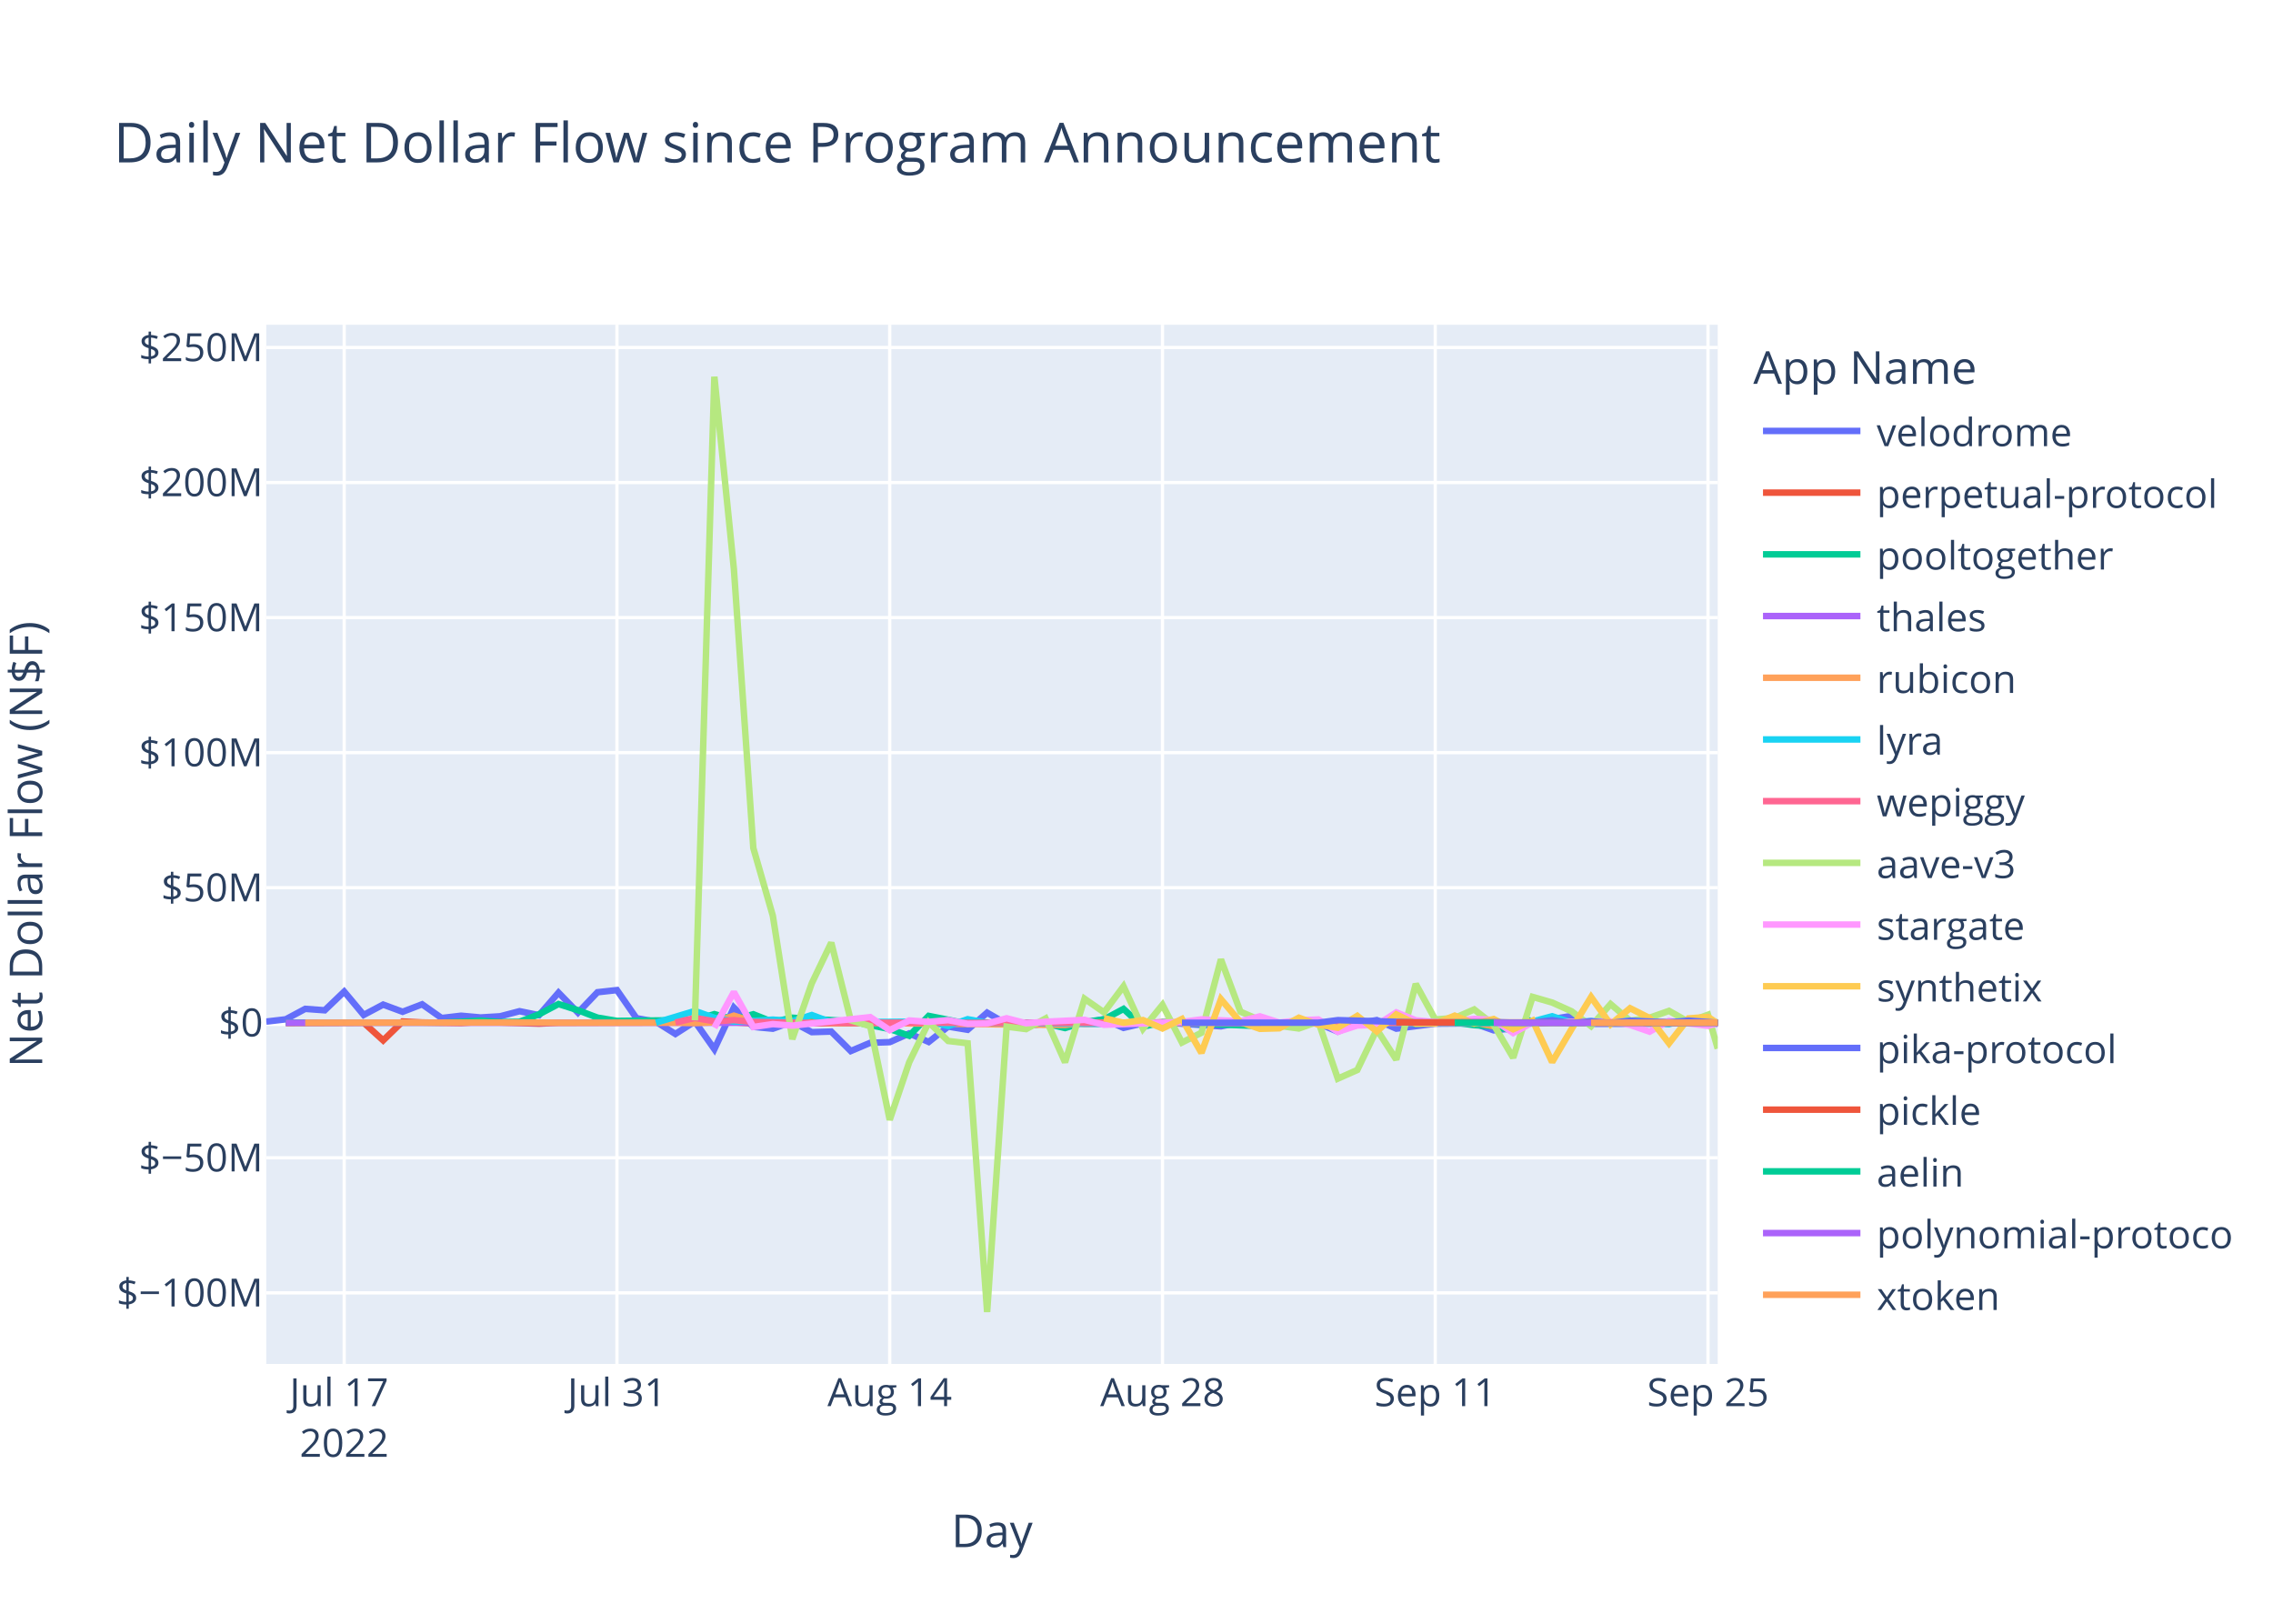
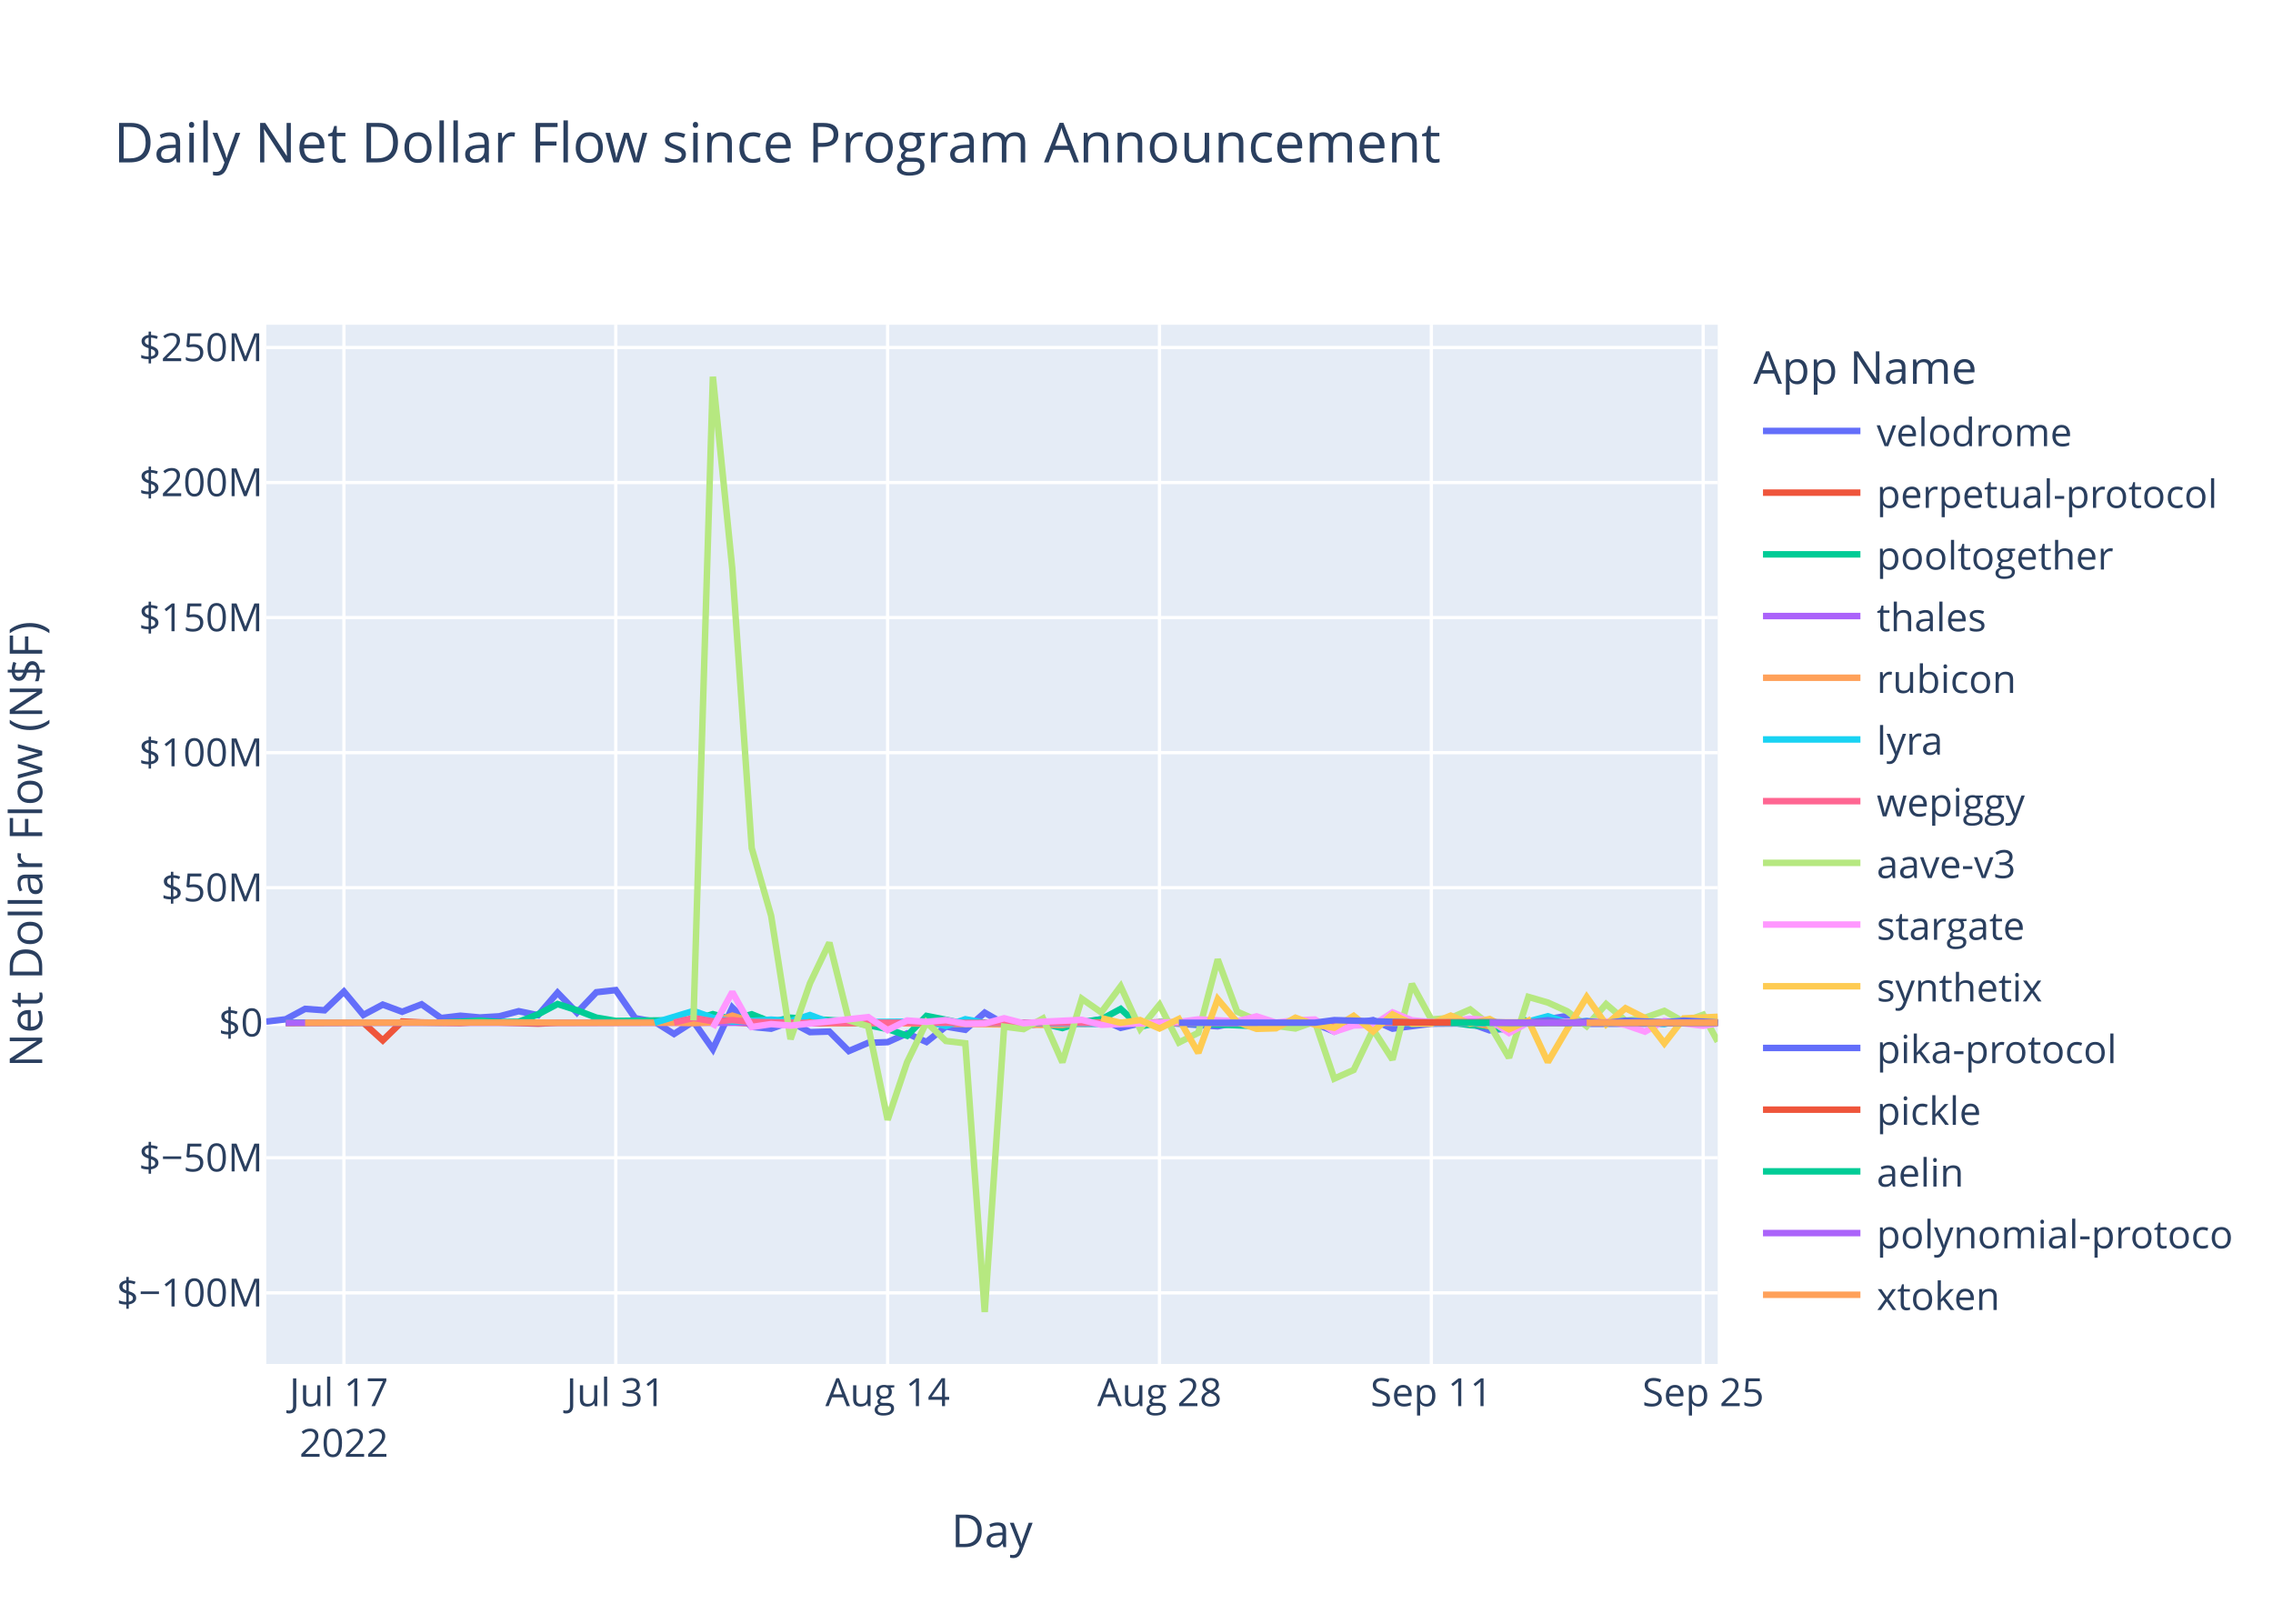
<svg xmlns="http://www.w3.org/2000/svg" class="main-svg" width="700" height="500" style="" viewBox="0 0 700 500">
  <rect x="0" y="0" width="700" height="500" style="fill: rgb(255, 255, 255); fill-opacity: 1;" />
-   <defs id="defs-3cdc25">
+   <defs id="defs-4007b6">
    <g class="clips">
-       <clipPath id="clip3cdc25xyplot" class="plotclip">
+       <clipPath id="clip4007b6xyplot" class="plotclip">
        <rect width="447" height="320" />
      </clipPath>
-       <clipPath class="axesclip" id="clip3cdc25x">
+       <clipPath class="axesclip" id="clip4007b6x">
        <rect x="82" y="0" width="447" height="500" />
      </clipPath>
-       <clipPath class="axesclip" id="clip3cdc25y">
+       <clipPath class="axesclip" id="clip4007b6y">
        <rect x="0" y="100" width="700" height="320" />
      </clipPath>
-       <clipPath class="axesclip" id="clip3cdc25xy">
+       <clipPath class="axesclip" id="clip4007b6xy">
        <rect x="82" y="100" width="447" height="320" />
      </clipPath>
    </g>
    <g class="gradients" />
    <g class="patterns" />
  </defs>
  <g class="bglayer">
    <rect class="bg" x="82" y="100" width="447" height="320" style="fill: rgb(229, 236, 246); fill-opacity: 1; stroke-width: 0;" />
  </g>
  <g class="layer-below">
    <g class="imagelayer" />
    <g class="shapelayer" />
  </g>
  <g class="cartesianlayer">
    <g class="subplot xy">
      <g class="layer-subplot">
        <g class="shapelayer" />
        <g class="imagelayer" />
      </g>
      <g class="minor-gridlayer">
        <g class="x" />
        <g class="y" />
      </g>
      <g class="gridlayer">
        <g class="x">
-           <path class="xgrid crisp" transform="translate(106,0)" d="M0,100v320" style="stroke: rgb(255, 255, 255); stroke-opacity: 1; stroke-width: 1px;" />
-           <path class="xgrid crisp" transform="translate(190,0)" d="M0,100v320" style="stroke: rgb(255, 255, 255); stroke-opacity: 1; stroke-width: 1px;" />
-           <path class="xgrid crisp" transform="translate(274,0)" d="M0,100v320" style="stroke: rgb(255, 255, 255); stroke-opacity: 1; stroke-width: 1px;" />
-           <path class="xgrid crisp" transform="translate(358,0)" d="M0,100v320" style="stroke: rgb(255, 255, 255); stroke-opacity: 1; stroke-width: 1px;" />
-           <path class="xgrid crisp" transform="translate(442,0)" d="M0,100v320" style="stroke: rgb(255, 255, 255); stroke-opacity: 1; stroke-width: 1px;" />
-           <path class="xgrid crisp" transform="translate(526,0)" d="M0,100v320" style="stroke: rgb(255, 255, 255); stroke-opacity: 1; stroke-width: 1px;" />
+           <path class="xgrid crisp" transform="translate(105.92,0)" d="M0,100v320" style="stroke: rgb(255, 255, 255); stroke-opacity: 1; stroke-width: 1px;" />
+           <path class="xgrid crisp" transform="translate(189.64,0)" d="M0,100v320" style="stroke: rgb(255, 255, 255); stroke-opacity: 1; stroke-width: 1px;" />
+           <path class="xgrid crisp" transform="translate(273.36,0)" d="M0,100v320" style="stroke: rgb(255, 255, 255); stroke-opacity: 1; stroke-width: 1px;" />
+           <path class="xgrid crisp" transform="translate(357.08,0)" d="M0,100v320" style="stroke: rgb(255, 255, 255); stroke-opacity: 1; stroke-width: 1px;" />
+           <path class="xgrid crisp" transform="translate(440.8,0)" d="M0,100v320" style="stroke: rgb(255, 255, 255); stroke-opacity: 1; stroke-width: 1px;" />
+           <path class="xgrid crisp" transform="translate(524.52,0)" d="M0,100v320" style="stroke: rgb(255, 255, 255); stroke-opacity: 1; stroke-width: 1px;" />
        </g>
        <g class="y">
          <path class="ygrid crisp" transform="translate(0,398.11)" d="M82,0h447" style="stroke: rgb(255, 255, 255); stroke-opacity: 1; stroke-width: 1px;" />
          <path class="ygrid crisp" transform="translate(0,356.52)" d="M82,0h447" style="stroke: rgb(255, 255, 255); stroke-opacity: 1; stroke-width: 1px;" />
          <path class="ygrid crisp" transform="translate(0,273.35)" d="M82,0h447" style="stroke: rgb(255, 255, 255); stroke-opacity: 1; stroke-width: 1px;" />
          <path class="ygrid crisp" transform="translate(0,231.76)" d="M82,0h447" style="stroke: rgb(255, 255, 255); stroke-opacity: 1; stroke-width: 1px;" />
          <path class="ygrid crisp" transform="translate(0,190.18)" d="M82,0h447" style="stroke: rgb(255, 255, 255); stroke-opacity: 1; stroke-width: 1px;" />
          <path class="ygrid crisp" transform="translate(0,148.59)" d="M82,0h447" style="stroke: rgb(255, 255, 255); stroke-opacity: 1; stroke-width: 1px;" />
          <path class="ygrid crisp" transform="translate(0,107.01)" d="M82,0h447" style="stroke: rgb(255, 255, 255); stroke-opacity: 1; stroke-width: 1px;" />
        </g>
      </g>
      <g class="zerolinelayer">
        <path class="yzl zl crisp" transform="translate(0,314.94)" d="M82,0h447" style="stroke: rgb(255, 255, 255); stroke-opacity: 1; stroke-width: 2px;" />
      </g>
      <path class="xlines-below" />
      <path class="ylines-below" />
      <g class="overlines-below" />
      <g class="xaxislayer-below" />
      <g class="yaxislayer-below" />
      <g class="overaxes-below" />
-       <g class="plot" transform="translate(82,100)" clip-path="url(#clip3cdc25xyplot)">
+       <g class="plot" transform="translate(82,100)" clip-path="url(#clip4007b6xyplot)">
        <g class="scatterlayer mlayer">
-           <g class="trace scatter trace2761b8" style="stroke-miterlimit: 2; opacity: 1;">
-             <g class="fills" />
-             <g class="errorbars" />
-             <g class="lines">
-               <path class="js-line" d="M0,214.58L6,213.88L12,210.66L18,211.1L24,205.35L30,212.53L36,209.35L42,211.56L48,209.25L54,213.48L60,212.77L66,213.31L72,212.95L78,211.38L84,212.6L90,205.67L96,211.83L102,205.54L108,204.88L114,213.53L120,214.62L126,218.39L132,214.55L138,223.07L144,210.26L150,216.21L156,216.77L162,214.64L168,217.83L174,217.65L180,223.65L186,221.11L192,220.91L198,218.23L204,220.85L210,216.11L216,217.1L222,211.83L228,215.3L234,216L240,215.09L246,214.65L252,214.97L258,213.85L264,216.51L270,215.12L276,214.83L294,216.04L300,214.83L306,215.04L312,216.14L318,214.72L324,215.15L330,217.66L336,215.17L342,214.12L348,216.75L360,215.22L366,215.17L372,215.14L378,217.27L384,216.65L390,214.82L402,212.83L408,215.28L432,215.19L438,214.66L447,215.25" style="vector-effect: non-scaling-stroke; fill: none; stroke: rgb(99, 110, 250); stroke-opacity: 1; stroke-width: 2px; opacity: 1;" />
-             </g>
-             <g class="points" />
-             <g class="text" />
-           </g>
-           <g class="trace scatter trace492108" style="stroke-miterlimit: 2; opacity: 1;">
-             <g class="fills" />
-             <g class="errorbars" />
-             <g class="lines">
-               <path class="js-line" d="M6,215.03L30,214.93L36,220.37L42,214.54L48,214.84L60,215.03L66,214.66L84,215.22L90,214.94L144,214.79L150,215.14L246,214.95L252,215.26L270,215.02L276,214.78L300,215.06L306,215.02L378,214.94L384,215.36L396,214.88L402,214.93L447,214.94" style="vector-effect: non-scaling-stroke; fill: none; stroke: rgb(239, 85, 59); stroke-opacity: 1; stroke-width: 2px; opacity: 1;" />
-             </g>
-             <g class="points" />
-             <g class="text" />
-           </g>
-           <g class="trace scatter tracef273da" style="stroke-miterlimit: 2; opacity: 1;">
-             <g class="fills" />
-             <g class="errorbars" />
-             <g class="lines">
-               <path class="js-line" d="M6,214.87L54,214.88L60,214.62L66,214.26L72,214.72L78,214.64L84,212.34L90,209.17L96,211.08L102,213.36L108,214.36L132,214.1L138,212.28L144,213.95L150,212.32L156,214.71L162,213.39L180,214.48L186,215.68L192,216.87L198,218.94L204,212.83L210,214.01L216,215.31L222,214.93L234,214.93L240,215.17L246,216.57L252,214.69L258,213.9L264,210.68L270,216.16L276,214.78L306,215.96L312,215.01L348,214.96L354,215.25L366,214.85L372,215.68L378,216.07L384,217.28L389.75,213.98" style="vector-effect: non-scaling-stroke; fill: none; stroke: rgb(0, 204, 150); stroke-opacity: 1; stroke-width: 2px; opacity: 1;" />
-             </g>
-             <g class="points" />
-             <g class="text" />
-           </g>
-           <g class="trace scatter tracea3254b" style="stroke-miterlimit: 2; opacity: 1;">
-             <g class="fills" />
-             <g class="errorbars" />
-             <g class="lines">
-               <path class="js-line" d="M6,214.95L234,214.94L240,214.96L390,214.94L396,214.94L447,214.94" style="vector-effect: non-scaling-stroke; fill: none; stroke: rgb(171, 99, 250); stroke-opacity: 1; stroke-width: 2px; opacity: 1;" />
-             </g>
-             <g class="points" />
-             <g class="text" />
-           </g>
-           <g class="trace scatter trace5f0260" style="stroke-miterlimit: 2; opacity: 1;">
-             <g class="fills" />
-             <g class="errorbars" />
-             <g class="lines">
-               <path class="js-line" d="M12,214.93L84,214.86L90,214.94L126,214.91L132,215.04L138,214.79L144,212.75L150,214.64L156,214.2L174,215.05L180,214.96L246,215.63L252,214.86L288,214.91L294,214.93L372,214.8L378,216.02L384,215.02L390,214.87L438,214.66L444,214.2L447,214.96" style="vector-effect: non-scaling-stroke; fill: none; stroke: rgb(255, 161, 90); stroke-opacity: 1; stroke-width: 2px; opacity: 1;" />
-             </g>
-             <g class="points" />
-             <g class="text" />
-           </g>
-           <g class="trace scatter tracee8c31f" style="stroke-miterlimit: 2; opacity: 1;">
-             <g class="fills" />
-             <g class="errorbars" />
-             <g class="lines">
-               <path class="js-line" d="M120,214.92L132,211.31L138,213.4L144,214.58L150,214.36L156,213.97L162,214.43L168,212.56L174,214.79L204,214.58L210,215.93L216,213.85L222,214.96L258,215.29L264,214.99L276,214.92L282,215.01L318,214.94L324,214.93L384,215.14L390,214.55L396,212.94L402,214.87L408,214.41L414,215.08L426,214.94L432,215.34L438,213.99L444,214.8L447,214.81" style="vector-effect: non-scaling-stroke; fill: none; stroke: rgb(25, 211, 243); stroke-opacity: 1; stroke-width: 2px; opacity: 1;" />
-             </g>
-             <g class="points" />
-             <g class="text" />
-           </g>
-           <g class="trace scatter trace900f0e" style="stroke-miterlimit: 2; opacity: 1;">
-             <g class="fills" />
-             <g class="errorbars" />
-             <g class="lines">
-               <path class="js-line" d="M126,214.87L132,213.46L138,214.49L144,214.13L150,214.68L168,214.99L174,214.87L216,214.97L222,214.97L447,214.97" style="vector-effect: non-scaling-stroke; fill: none; stroke: rgb(255, 102, 146); stroke-opacity: 1; stroke-width: 2px; opacity: 1;" />
-             </g>
-             <g class="points" />
-             <g class="text" />
-           </g>
-           <g class="trace scatter trace7f0ddf" style="stroke-miterlimit: 2; opacity: 1;">
-             <g class="fills" />
-             <g class="errorbars" />
-             <g class="lines">
-               <path class="js-line" d="M132,214.19L138,16L144,75.15L150,161.15L156,181.98L162,219.98L168,202.78L174,190.28L180,214.18L186,216.01L192,244.83L198,227.11L204,214.8L210,220.55L216,221.26L222,304L228,216.13L234,216.89L240,213.62L246,227.11L252,207.55L258,211.74L264,203.72L270,216.78L276,209.42L282,221.02L288,218.02L294,195.43L300,211.52L306,214.12L312,215.89L318,216.7L324,214.58L330,232.14L336,229.48L342,217L348,226.28L354,202.99L360,213.93L366,213.45L372,210.84L378,215.56L384,225.7L390,206.98L396,208.71L402,211.41L408,216L414,209.19L420,214.3L426,213.39L432,211.28L438,214.66L444,212.47L447,222.9" style="vector-effect: non-scaling-stroke; fill: none; stroke: rgb(182, 232, 128); stroke-opacity: 1; stroke-width: 2px; opacity: 1;" />
-             </g>
-             <g class="points" />
-             <g class="text" />
-           </g>
-           <g class="trace scatter trace2cddea" style="stroke-miterlimit: 2; opacity: 1;">
-             <g class="fills" />
-             <g class="errorbars" />
-             <g class="lines">
-               <path class="js-line" d="M138,216.46L144,205.48L150,216.24L156,215.35L162,215.82L186,213.2L192,217.21L198,214.23L204,214.66L210,214.13L216,215.27L222,215.18L228,213.55L234,215.09L240,214.62L252,214.04L258,215.56L282,214.7L288,213.89L300,214.48L306,212.97L312,214.87L318,214.2L324,213.92L330,217.72L336,215.78L342,215.65L348,211.75L354,214.17L360,214.73L366,214.47L372,213.75L378,214.07L384,218.09L390,214.82L414,214.5L420,215.6L426,217.68L432,214.37L444,215.88L447,215.05" style="vector-effect: non-scaling-stroke; fill: none; stroke: rgb(255, 151, 255); stroke-opacity: 1; stroke-width: 2px; opacity: 1;" />
-             </g>
-             <g class="points" />
-             <g class="text" />
-           </g>
-           <g class="trace scatter tracedef138" style="stroke-miterlimit: 2; opacity: 1;">
-             <g class="fills" />
-             <g class="errorbars" />
-             <g class="lines">
-               <path class="js-line" d="M258,213.51L264,214.95L270,214.11L276,216.7L282,213.78L288,224.21L294,207.68L300,214.74L306,216.81L312,216.64L318,213.39L324,215.54L330,216.47L336,212.82L342,217.6L348,212.36L354,215.21L360,215.19L366,212.75L372,215.22L378,213.79L384,216.95L390,214.25L396,227.04L402,216.85L408,207.02L414,215.44L420,210.46L426,213.48L432,221.27L438,213.6L444,213.14L447,215.15" style="vector-effect: non-scaling-stroke; fill: none; stroke: rgb(254, 203, 82); stroke-opacity: 1; stroke-width: 2px; opacity: 1;" />
-             </g>
-             <g class="points" />
-             <g class="text" />
-           </g>
-           <g class="trace scatter tracef5e755" style="stroke-miterlimit: 2; opacity: 1;">
-             <g class="fills" />
-             <g class="errorbars" />
-             <g class="lines">
-               <path class="js-line" d="M282,214.93L324,214.92L330,214.13L354,214.8L360,214.84L378,214.74L384,214.91L390,214.92L396,214.15L402,215.03L408,214.48L414,215L420,214.29L432,214.81L438,214.27L447,214.93" style="vector-effect: non-scaling-stroke; fill: none; stroke: rgb(99, 110, 250); stroke-opacity: 1; stroke-width: 2px; opacity: 1;" />
-             </g>
-             <g class="points" />
-             <g class="text" />
-           </g>
-           <g class="trace scatter tracec22aec" style="stroke-miterlimit: 2; opacity: 1;">
-             <g class="fills" />
-             <g class="errorbars" />
-             <g class="lines">
-               <path class="js-line" d="M348,214.81L414,214.87L420,214.96L447,214.95" style="vector-effect: non-scaling-stroke; fill: none; stroke: rgb(239, 85, 59); stroke-opacity: 1; stroke-width: 2px; opacity: 1;" />
-             </g>
-             <g class="points" />
-             <g class="text" />
-           </g>
-           <g class="trace scatter tracea8ec1a" style="stroke-miterlimit: 2; opacity: 1;">
-             <g class="fills" />
-             <g class="errorbars" />
-             <g class="lines">
-               <path class="js-line" d="M366,214.94L447,214.94" style="vector-effect: non-scaling-stroke; fill: none; stroke: rgb(0, 204, 150); stroke-opacity: 1; stroke-width: 2px; opacity: 1;" />
-             </g>
-             <g class="points" />
-             <g class="text" />
-           </g>
-           <g class="trace scatter trace1d31cf" style="stroke-miterlimit: 2; opacity: 1;">
-             <g class="fills" />
-             <g class="errorbars" />
-             <g class="lines">
-               <path class="js-line" d="M378,214.94L447,214.93" style="vector-effect: non-scaling-stroke; fill: none; stroke: rgb(171, 99, 250); stroke-opacity: 1; stroke-width: 2px; opacity: 1;" />
-             </g>
-             <g class="points" />
-             <g class="text" />
-           </g>
-           <g class="trace scatter tracec9384c" style="stroke-miterlimit: 2; opacity: 1;">
-             <g class="fills" />
-             <g class="errorbars" />
-             <g class="lines">
-               <path class="js-line" d="M408,214.94L447,214.89" style="vector-effect: non-scaling-stroke; fill: none; stroke: rgb(255, 161, 90); stroke-opacity: 1; stroke-width: 2px; opacity: 1;" />
+           <g class="trace scatter trace8b60fb" style="stroke-miterlimit: 2; opacity: 1;">
+             <g class="fills" />
+             <g class="errorbars" />
+             <g class="lines">
+               <path class="js-line" d="M0,214.58L5.98,213.88L11.96,210.66L17.94,211.1L23.92,205.35L29.9,212.53L35.88,209.35L41.86,211.56L47.84,209.25L53.82,213.48L59.8,212.77L65.78,213.31L71.76,212.95L77.74,211.38L83.72,212.6L89.7,205.67L95.68,211.83L101.66,205.54L107.64,204.88L113.62,213.53L119.6,214.62L125.58,218.39L131.56,214.55L137.54,223.07L143.52,210.26L149.5,216.21L155.48,216.77L161.46,214.64L167.44,217.83L173.42,217.65L179.4,223.65L185.38,221.11L191.36,220.91L197.34,218.23L203.32,220.85L209.3,216.11L215.28,217.1L221.26,211.83L227.24,215.3L233.22,216L239.2,215.09L245.18,214.65L251.16,214.97L257.14,213.85L263.12,216.51L269.1,215.12L275.08,214.83L293.02,216.04L299,214.83L304.98,215.04L310.96,216.14L316.94,214.72L322.92,215.15L328.9,217.66L334.88,215.17L340.86,214.12L346.84,216.75L358.8,215.22L364.78,215.17L370.76,215.14L376.74,217.27L382.72,216.65L388.7,214.82L400.66,212.83L406.64,215.28L430.56,215.19L436.54,214.66L447,215.15" style="vector-effect: non-scaling-stroke; fill: none; stroke: rgb(99, 110, 250); stroke-opacity: 1; stroke-width: 2px; opacity: 1;" />
+             </g>
+             <g class="points" />
+             <g class="text" />
+           </g>
+           <g class="trace scatter trace2ac0d1" style="stroke-miterlimit: 2; opacity: 1;">
+             <g class="fills" />
+             <g class="errorbars" />
+             <g class="lines">
+               <path class="js-line" d="M5.98,215.03L29.9,214.93L35.88,220.37L41.86,214.54L47.84,214.84L59.8,215.03L65.78,214.66L83.72,215.22L89.7,214.94L143.52,214.79L149.5,215.14L245.18,214.95L251.16,215.26L269.1,215.02L275.08,214.78L299,215.06L304.98,215.02L376.74,214.94L382.72,215.36L394.68,214.88L400.66,214.93L447,214.93" style="vector-effect: non-scaling-stroke; fill: none; stroke: rgb(239, 85, 59); stroke-opacity: 1; stroke-width: 2px; opacity: 1;" />
+             </g>
+             <g class="points" />
+             <g class="text" />
+           </g>
+           <g class="trace scatter tracebfed7d" style="stroke-miterlimit: 2; opacity: 1;">
+             <g class="fills" />
+             <g class="errorbars" />
+             <g class="lines">
+               <path class="js-line" d="M5.98,214.87L53.82,214.88L59.8,214.62L65.78,214.26L71.76,214.72L77.74,214.64L83.72,212.34L89.7,209.17L95.68,211.08L101.66,213.36L107.64,214.36L131.56,214.1L137.54,212.28L143.52,213.95L149.5,212.32L155.48,214.71L161.46,213.39L179.4,214.48L185.38,215.68L191.36,216.87L197.34,218.94L203.32,212.83L209.3,214.01L215.28,215.31L221.26,214.93L233.22,214.93L239.2,215.17L245.18,216.57L251.16,214.69L257.14,213.9L263.12,210.68L269.1,216.16L275.08,214.78L304.98,215.96L310.96,215.01L346.84,214.96L352.82,215.25L364.78,214.85L370.76,215.68L376.74,216.07L382.72,217.28L388.45,213.98" style="vector-effect: non-scaling-stroke; fill: none; stroke: rgb(0, 204, 150); stroke-opacity: 1; stroke-width: 2px; opacity: 1;" />
+             </g>
+             <g class="points" />
+             <g class="text" />
+           </g>
+           <g class="trace scatter trace7c4955" style="stroke-miterlimit: 2; opacity: 1;">
+             <g class="fills" />
+             <g class="errorbars" />
+             <g class="lines">
+               <path class="js-line" d="M5.98,214.95L233.22,214.94L239.2,214.96L388.7,214.94L394.68,214.94L447,214.94" style="vector-effect: non-scaling-stroke; fill: none; stroke: rgb(171, 99, 250); stroke-opacity: 1; stroke-width: 2px; opacity: 1;" />
+             </g>
+             <g class="points" />
+             <g class="text" />
+           </g>
+           <g class="trace scatter trace0a2fb5" style="stroke-miterlimit: 2; opacity: 1;">
+             <g class="fills" />
+             <g class="errorbars" />
+             <g class="lines">
+               <path class="js-line" d="M11.96,214.93L83.72,214.86L89.7,214.94L125.58,214.91L131.56,215.04L137.54,214.79L143.52,212.75L149.5,214.64L155.48,214.2L173.42,215.05L179.4,214.96L245.18,215.63L251.16,214.86L287.04,214.91L293.02,214.93L370.76,214.8L376.74,216.02L382.72,215.02L388.7,214.87L436.54,214.66L442.52,214.2L447,214.86" style="vector-effect: non-scaling-stroke; fill: none; stroke: rgb(255, 161, 90); stroke-opacity: 1; stroke-width: 2px; opacity: 1;" />
+             </g>
+             <g class="points" />
+             <g class="text" />
+           </g>
+           <g class="trace scatter trace9bf56b" style="stroke-miterlimit: 2; opacity: 1;">
+             <g class="fills" />
+             <g class="errorbars" />
+             <g class="lines">
+               <path class="js-line" d="M119.6,214.92L131.56,211.31L137.54,213.4L143.52,214.58L149.5,214.36L155.48,213.97L161.46,214.43L167.44,212.56L173.42,214.79L203.32,214.58L209.3,215.93L215.28,213.85L221.26,214.96L257.14,215.29L263.12,214.99L275.08,214.92L281.06,215.01L316.94,214.94L322.92,214.93L382.72,215.14L388.7,214.55L394.68,212.94L400.66,214.87L406.64,214.41L412.62,215.08L424.58,214.94L430.56,215.34L436.54,213.99L442.52,214.8L447,214.64" style="vector-effect: non-scaling-stroke; fill: none; stroke: rgb(25, 211, 243); stroke-opacity: 1; stroke-width: 2px; opacity: 1;" />
+             </g>
+             <g class="points" />
+             <g class="text" />
+           </g>
+           <g class="trace scatter traced229bf" style="stroke-miterlimit: 2; opacity: 1;">
+             <g class="fills" />
+             <g class="errorbars" />
+             <g class="lines">
+               <path class="js-line" d="M125.58,214.87L131.56,213.46L137.54,214.49L143.52,214.13L149.5,214.68L167.44,214.99L173.42,214.87L215.28,214.97L221.26,214.97L447,214.95" style="vector-effect: non-scaling-stroke; fill: none; stroke: rgb(255, 102, 146); stroke-opacity: 1; stroke-width: 2px; opacity: 1;" />
+             </g>
+             <g class="points" />
+             <g class="text" />
+           </g>
+           <g class="trace scatter trace5c854d" style="stroke-miterlimit: 2; opacity: 1;">
+             <g class="fills" />
+             <g class="errorbars" />
+             <g class="lines">
+               <path class="js-line" d="M131.56,214.19L137.54,16L143.52,75.15L149.5,161.15L155.48,181.98L161.46,219.98L167.44,202.78L173.42,190.28L179.4,214.18L185.38,216.01L191.36,244.83L197.34,227.11L203.32,214.8L209.3,220.55L215.28,221.26L221.26,304L227.24,216.13L233.22,216.89L239.2,213.62L245.18,227.11L251.16,207.55L257.14,211.74L263.12,203.72L269.1,216.78L275.08,209.42L281.06,221.02L287.04,218.02L293.02,195.43L299,211.52L304.98,214.12L310.96,215.89L316.94,216.7L322.92,214.58L328.9,232.14L334.88,229.48L340.86,217L346.84,226.28L352.82,202.99L358.8,213.93L364.78,213.45L370.76,210.84L376.74,215.56L382.72,225.7L388.7,206.98L394.68,208.71L400.66,211.41L406.64,216L412.62,209.19L418.6,214.3L424.58,213.39L430.56,211.28L436.54,214.66L442.52,212.47L447,220.74" style="vector-effect: non-scaling-stroke; fill: none; stroke: rgb(182, 232, 128); stroke-opacity: 1; stroke-width: 2px; opacity: 1;" />
+             </g>
+             <g class="points" />
+             <g class="text" />
+           </g>
+           <g class="trace scatter trace7c61ad" style="stroke-miterlimit: 2; opacity: 1;">
+             <g class="fills" />
+             <g class="errorbars" />
+             <g class="lines">
+               <path class="js-line" d="M137.54,216.46L143.52,205.48L149.5,216.24L155.48,215.35L161.46,215.82L185.38,213.2L191.36,217.21L197.34,214.23L203.32,214.66L209.3,214.13L215.28,215.27L221.26,215.18L227.24,213.55L233.22,215.09L239.2,214.62L251.16,214.04L257.14,215.56L281.06,214.7L287.04,213.89L299,214.48L304.98,212.97L310.96,214.87L316.94,214.2L322.92,213.92L328.9,217.72L334.88,215.78L340.86,215.65L346.84,211.75L352.82,214.17L358.8,214.73L364.78,214.47L370.76,213.75L376.74,214.07L382.72,218.09L388.7,214.82L412.62,214.5L418.6,215.6L424.58,217.68L430.56,214.37L442.52,215.88L447,215.1" style="vector-effect: non-scaling-stroke; fill: none; stroke: rgb(255, 151, 255); stroke-opacity: 1; stroke-width: 2px; opacity: 1;" />
+             </g>
+             <g class="points" />
+             <g class="text" />
+           </g>
+           <g class="trace scatter traceda126e" style="stroke-miterlimit: 2; opacity: 1;">
+             <g class="fills" />
+             <g class="errorbars" />
+             <g class="lines">
+               <path class="js-line" d="M257.14,213.51L263.12,214.95L269.1,214.11L275.08,216.7L281.06,213.78L287.04,224.21L293.02,207.68L299,214.74L304.98,216.81L310.96,216.64L316.94,213.39L322.92,215.54L328.9,216.47L334.88,212.82L340.86,217.6L346.84,212.36L352.82,215.21L358.8,215.19L364.78,212.75L370.76,215.22L376.74,213.79L382.72,216.95L388.7,214.25L394.68,227.04L400.66,216.85L406.64,207.02L412.62,215.44L418.6,210.46L424.58,213.48L430.56,221.27L436.54,213.6L447,213.1" style="vector-effect: non-scaling-stroke; fill: none; stroke: rgb(254, 203, 82); stroke-opacity: 1; stroke-width: 2px; opacity: 1;" />
+             </g>
+             <g class="points" />
+             <g class="text" />
+           </g>
+           <g class="trace scatter trace19a36c" style="stroke-miterlimit: 2; opacity: 1;">
+             <g class="fills" />
+             <g class="errorbars" />
+             <g class="lines">
+               <path class="js-line" d="M281.06,214.93L322.92,214.92L328.9,214.13L352.82,214.8L358.8,214.84L376.74,214.74L382.72,214.91L388.7,214.92L394.68,214.15L400.66,215.03L406.64,214.48L412.62,215L418.6,214.29L430.56,214.81L436.54,214.27L447,214.84" style="vector-effect: non-scaling-stroke; fill: none; stroke: rgb(99, 110, 250); stroke-opacity: 1; stroke-width: 2px; opacity: 1;" />
+             </g>
+             <g class="points" />
+             <g class="text" />
+           </g>
+           <g class="trace scatter trace42173b" style="stroke-miterlimit: 2; opacity: 1;">
+             <g class="fills" />
+             <g class="errorbars" />
+             <g class="lines">
+               <path class="js-line" d="M346.84,214.81L412.62,214.87L418.6,214.96L446.75,214.96" style="vector-effect: non-scaling-stroke; fill: none; stroke: rgb(239, 85, 59); stroke-opacity: 1; stroke-width: 2px; opacity: 1;" />
+             </g>
+             <g class="points" />
+             <g class="text" />
+           </g>
+           <g class="trace scatter trace809d54" style="stroke-miterlimit: 2; opacity: 1;">
+             <g class="fills" />
+             <g class="errorbars" />
+             <g class="lines">
+               <path class="js-line" d="M364.78,214.94L447,214.94" style="vector-effect: non-scaling-stroke; fill: none; stroke: rgb(0, 204, 150); stroke-opacity: 1; stroke-width: 2px; opacity: 1;" />
+             </g>
+             <g class="points" />
+             <g class="text" />
+           </g>
+           <g class="trace scatter traced02c94" style="stroke-miterlimit: 2; opacity: 1;">
+             <g class="fills" />
+             <g class="errorbars" />
+             <g class="lines">
+               <path class="js-line" d="M376.74,214.94L447,214.93" style="vector-effect: non-scaling-stroke; fill: none; stroke: rgb(171, 99, 250); stroke-opacity: 1; stroke-width: 2px; opacity: 1;" />
+             </g>
+             <g class="points" />
+             <g class="text" />
+           </g>
+           <g class="trace scatter tracec33925" style="stroke-miterlimit: 2; opacity: 1;">
+             <g class="fills" />
+             <g class="errorbars" />
+             <g class="lines">
+               <path class="js-line" d="M406.64,214.94L447,214.9" style="vector-effect: non-scaling-stroke; fill: none; stroke: rgb(255, 161, 90); stroke-opacity: 1; stroke-width: 2px; opacity: 1;" />
            </g>
            <g class="points" />
            <g class="text" />
          </g>
        </g>
      </g>
      <g class="overplot" />
      <path class="xlines-above crisp" d="M0,0" style="fill: none;" />
      <path class="ylines-above crisp" d="M0,0" style="fill: none;" />
      <g class="overlines-above" />
      <g class="xaxislayer-above">
        <g class="xtick">
-           <text text-anchor="middle" x="0" y="433" transform="translate(106,0)" style="font-family: 'Open Sans', verdana, arial, sans-serif; font-size: 12px; fill: rgb(42, 63, 95); fill-opacity: 1; white-space: pre; opacity: 1;">
+           <text text-anchor="middle" x="0" y="433" transform="translate(105.92,0)" style="font-family: 'Open Sans', verdana, arial, sans-serif; font-size: 12px; fill: rgb(42, 63, 95); fill-opacity: 1; white-space: pre; opacity: 1;">
            <tspan class="line" dy="0em" x="0" y="433">Jul 17</tspan>
            <tspan class="line" dy="1.3em" x="0" y="433">2022</tspan>
          </text>
        </g>
        <g class="xtick">
-           <text text-anchor="middle" x="0" y="433" style="font-family: 'Open Sans', verdana, arial, sans-serif; font-size: 12px; fill: rgb(42, 63, 95); fill-opacity: 1; white-space: pre; opacity: 1;" transform="translate(190,0)">Jul 31</text>
+           <text text-anchor="middle" x="0" y="433" style="font-family: 'Open Sans', verdana, arial, sans-serif; font-size: 12px; fill: rgb(42, 63, 95); fill-opacity: 1; white-space: pre; opacity: 1;" transform="translate(189.64,0)">Jul 31</text>
        </g>
        <g class="xtick">
-           <text text-anchor="middle" x="0" y="433" style="font-family: 'Open Sans', verdana, arial, sans-serif; font-size: 12px; fill: rgb(42, 63, 95); fill-opacity: 1; white-space: pre; opacity: 1;" transform="translate(274,0)">Aug 14</text>
+           <text text-anchor="middle" x="0" y="433" style="font-family: 'Open Sans', verdana, arial, sans-serif; font-size: 12px; fill: rgb(42, 63, 95); fill-opacity: 1; white-space: pre; opacity: 1;" transform="translate(273.36,0)">Aug 14</text>
        </g>
        <g class="xtick">
-           <text text-anchor="middle" x="0" y="433" style="font-family: 'Open Sans', verdana, arial, sans-serif; font-size: 12px; fill: rgb(42, 63, 95); fill-opacity: 1; white-space: pre; opacity: 1;" transform="translate(358,0)">Aug 28</text>
+           <text text-anchor="middle" x="0" y="433" style="font-family: 'Open Sans', verdana, arial, sans-serif; font-size: 12px; fill: rgb(42, 63, 95); fill-opacity: 1; white-space: pre; opacity: 1;" transform="translate(357.08,0)">Aug 28</text>
        </g>
        <g class="xtick">
-           <text text-anchor="middle" x="0" y="433" style="font-family: 'Open Sans', verdana, arial, sans-serif; font-size: 12px; fill: rgb(42, 63, 95); fill-opacity: 1; white-space: pre; opacity: 1;" transform="translate(442,0)">Sep 11</text>
+           <text text-anchor="middle" x="0" y="433" style="font-family: 'Open Sans', verdana, arial, sans-serif; font-size: 12px; fill: rgb(42, 63, 95); fill-opacity: 1; white-space: pre; opacity: 1;" transform="translate(440.8,0)">Sep 11</text>
        </g>
        <g class="xtick">
-           <text text-anchor="middle" x="0" y="433" style="font-family: 'Open Sans', verdana, arial, sans-serif; font-size: 12px; fill: rgb(42, 63, 95); fill-opacity: 1; white-space: pre; opacity: 1;" transform="translate(526,0)">Sep 25</text>
+           <text text-anchor="middle" x="0" y="433" style="font-family: 'Open Sans', verdana, arial, sans-serif; font-size: 12px; fill: rgb(42, 63, 95); fill-opacity: 1; white-space: pre; opacity: 1;" transform="translate(524.52,0)">Sep 25</text>
        </g>
      </g>
      <g class="yaxislayer-above">
        <g class="ytick">
          <text text-anchor="end" x="81" y="4.2" transform="translate(0,398.11)" style="font-family: 'Open Sans', verdana, arial, sans-serif; font-size: 12px; fill: rgb(42, 63, 95); fill-opacity: 1; white-space: pre; opacity: 1;">$−100M</text>
        </g>
        <g class="ytick">
          <text text-anchor="end" x="81" y="4.2" style="font-family: 'Open Sans', verdana, arial, sans-serif; font-size: 12px; fill: rgb(42, 63, 95); fill-opacity: 1; white-space: pre; opacity: 1;" transform="translate(0,356.52)">$−50M</text>
        </g>
        <g class="ytick">
          <text text-anchor="end" x="81" y="4.2" style="font-family: 'Open Sans', verdana, arial, sans-serif; font-size: 12px; fill: rgb(42, 63, 95); fill-opacity: 1; white-space: pre; opacity: 1;" transform="translate(0,314.94)">$0</text>
        </g>
        <g class="ytick">
          <text text-anchor="end" x="81" y="4.2" style="font-family: 'Open Sans', verdana, arial, sans-serif; font-size: 12px; fill: rgb(42, 63, 95); fill-opacity: 1; white-space: pre; opacity: 1;" transform="translate(0,273.35)">$50M</text>
        </g>
        <g class="ytick">
          <text text-anchor="end" x="81" y="4.2" style="font-family: 'Open Sans', verdana, arial, sans-serif; font-size: 12px; fill: rgb(42, 63, 95); fill-opacity: 1; white-space: pre; opacity: 1;" transform="translate(0,231.76)">$100M</text>
        </g>
        <g class="ytick">
          <text text-anchor="end" x="81" y="4.2" style="font-family: 'Open Sans', verdana, arial, sans-serif; font-size: 12px; fill: rgb(42, 63, 95); fill-opacity: 1; white-space: pre; opacity: 1;" transform="translate(0,190.18)">$150M</text>
        </g>
        <g class="ytick">
          <text text-anchor="end" x="81" y="4.2" style="font-family: 'Open Sans', verdana, arial, sans-serif; font-size: 12px; fill: rgb(42, 63, 95); fill-opacity: 1; white-space: pre; opacity: 1;" transform="translate(0,148.59)">$200M</text>
        </g>
        <g class="ytick">
          <text text-anchor="end" x="81" y="4.2" style="font-family: 'Open Sans', verdana, arial, sans-serif; font-size: 12px; fill: rgb(42, 63, 95); fill-opacity: 1; white-space: pre; opacity: 1;" transform="translate(0,107.01)">$250M</text>
        </g>
      </g>
      <g class="overaxes-above" />
    </g>
  </g>
  <g class="polarlayer" />
  <g class="smithlayer" />
  <g class="ternarylayer" />
  <g class="geolayer" />
  <g class="funnelarealayer" />
  <g class="pielayer" />
  <g class="iciclelayer" />
  <g class="treemaplayer" />
  <g class="sunburstlayer" />
  <g class="glimages" />
-   <defs id="topdefs-3cdc25">
+   <defs id="topdefs-4007b6">
    <g class="clips" />
-     <clipPath id="legend3cdc25">
+     <clipPath id="legend4007b6">
      <rect width="150" height="314" x="0" y="0" />
    </clipPath>
  </defs>
  <g class="layer-above">
    <g class="imagelayer" />
    <g class="shapelayer" />
  </g>
  <g class="infolayer">
    <g class="legend" pointer-events="all" transform="translate(537.94,100)">
      <rect class="bg" shape-rendering="crispEdges" style="stroke: rgb(68, 68, 68); stroke-opacity: 1; fill: rgb(255, 255, 255); fill-opacity: 1; stroke-width: 0px;" width="150" height="314" x="0" y="0" />
-       <g class="scrollbox" transform="" clip-path="url(#legend3cdc25)">
+       <g class="scrollbox" transform="" clip-path="url(#legend4007b6)">
        <text class="legendtitletext" text-anchor="start" x="2" y="18.2" style="font-family: 'Open Sans', verdana, arial, sans-serif; font-size: 14px; fill: rgb(42, 63, 95); fill-opacity: 1; white-space: pre;">App Name</text>
        <g class="groups" transform="">
          <g class="traces" transform="translate(0,32.7)" style="opacity: 1;">
            <text class="legendtext" text-anchor="start" x="40" y="4.68" style="font-family: 'Open Sans', verdana, arial, sans-serif; font-size: 12px; fill: rgb(42, 63, 95); fill-opacity: 1; white-space: pre;">velodrome</text>
            <g class="layers" style="opacity: 1;">
              <g class="legendfill" />
              <g class="legendlines">
                <path class="js-line" d="M5,0h30" style="fill: none; stroke: rgb(99, 110, 250); stroke-opacity: 1; stroke-width: 2px;" />
              </g>
              <g class="legendsymbols">
                <g class="legendpoints" />
              </g>
            </g>
            <rect class="legendtoggle" x="0" y="-9.5" width="144.062" height="19" style="fill: rgb(0, 0, 0); fill-opacity: 0;" />
          </g>
        </g>
        <g class="groups" transform="">
          <g class="traces" transform="translate(0,51.7)" style="opacity: 1;">
            <text class="legendtext" text-anchor="start" x="40" y="4.68" style="font-family: 'Open Sans', verdana, arial, sans-serif; font-size: 12px; fill: rgb(42, 63, 95); fill-opacity: 1; white-space: pre;">perpetual-protocol</text>
            <g class="layers" style="opacity: 1;">
              <g class="legendfill" />
              <g class="legendlines">
                <path class="js-line" d="M5,0h30" style="fill: none; stroke: rgb(239, 85, 59); stroke-opacity: 1; stroke-width: 2px;" />
              </g>
              <g class="legendsymbols">
                <g class="legendpoints" />
              </g>
            </g>
            <rect class="legendtoggle" x="0" y="-9.5" width="144.062" height="19" style="fill: rgb(0, 0, 0); fill-opacity: 0;" />
          </g>
        </g>
        <g class="groups" transform="">
          <g class="traces" transform="translate(0,70.7)" style="opacity: 1;">
            <text class="legendtext" text-anchor="start" x="40" y="4.68" style="font-family: 'Open Sans', verdana, arial, sans-serif; font-size: 12px; fill: rgb(42, 63, 95); fill-opacity: 1; white-space: pre;">pooltogether</text>
            <g class="layers" style="opacity: 1;">
              <g class="legendfill" />
              <g class="legendlines">
                <path class="js-line" d="M5,0h30" style="fill: none; stroke: rgb(0, 204, 150); stroke-opacity: 1; stroke-width: 2px;" />
              </g>
              <g class="legendsymbols">
                <g class="legendpoints" />
              </g>
            </g>
            <rect class="legendtoggle" x="0" y="-9.5" width="144.062" height="19" style="fill: rgb(0, 0, 0); fill-opacity: 0;" />
          </g>
        </g>
        <g class="groups" transform="">
          <g class="traces" transform="translate(0,89.7)" style="opacity: 1;">
            <text class="legendtext" text-anchor="start" x="40" y="4.68" style="font-family: 'Open Sans', verdana, arial, sans-serif; font-size: 12px; fill: rgb(42, 63, 95); fill-opacity: 1; white-space: pre;">thales</text>
            <g class="layers" style="opacity: 1;">
              <g class="legendfill" />
              <g class="legendlines">
                <path class="js-line" d="M5,0h30" style="fill: none; stroke: rgb(171, 99, 250); stroke-opacity: 1; stroke-width: 2px;" />
              </g>
              <g class="legendsymbols">
                <g class="legendpoints" />
              </g>
            </g>
            <rect class="legendtoggle" x="0" y="-9.5" width="144.062" height="19" style="fill: rgb(0, 0, 0); fill-opacity: 0;" />
          </g>
        </g>
        <g class="groups" transform="">
          <g class="traces" transform="translate(0,108.7)" style="opacity: 1;">
            <text class="legendtext" text-anchor="start" x="40" y="4.68" style="font-family: 'Open Sans', verdana, arial, sans-serif; font-size: 12px; fill: rgb(42, 63, 95); fill-opacity: 1; white-space: pre;">rubicon</text>
            <g class="layers" style="opacity: 1;">
              <g class="legendfill" />
              <g class="legendlines">
                <path class="js-line" d="M5,0h30" style="fill: none; stroke: rgb(255, 161, 90); stroke-opacity: 1; stroke-width: 2px;" />
              </g>
              <g class="legendsymbols">
                <g class="legendpoints" />
              </g>
            </g>
            <rect class="legendtoggle" x="0" y="-9.5" width="144.062" height="19" style="fill: rgb(0, 0, 0); fill-opacity: 0;" />
          </g>
        </g>
        <g class="groups" transform="">
          <g class="traces" transform="translate(0,127.7)" style="opacity: 1;">
            <text class="legendtext" text-anchor="start" x="40" y="4.68" style="font-family: 'Open Sans', verdana, arial, sans-serif; font-size: 12px; fill: rgb(42, 63, 95); fill-opacity: 1; white-space: pre;">lyra</text>
            <g class="layers" style="opacity: 1;">
              <g class="legendfill" />
              <g class="legendlines">
                <path class="js-line" d="M5,0h30" style="fill: none; stroke: rgb(25, 211, 243); stroke-opacity: 1; stroke-width: 2px;" />
              </g>
              <g class="legendsymbols">
                <g class="legendpoints" />
              </g>
            </g>
            <rect class="legendtoggle" x="0" y="-9.5" width="144.062" height="19" style="fill: rgb(0, 0, 0); fill-opacity: 0;" />
          </g>
        </g>
        <g class="groups" transform="">
          <g class="traces" transform="translate(0,146.7)" style="opacity: 1;">
            <text class="legendtext" text-anchor="start" x="40" y="4.68" style="font-family: 'Open Sans', verdana, arial, sans-serif; font-size: 12px; fill: rgb(42, 63, 95); fill-opacity: 1; white-space: pre;">wepiggy</text>
            <g class="layers" style="opacity: 1;">
              <g class="legendfill" />
              <g class="legendlines">
                <path class="js-line" d="M5,0h30" style="fill: none; stroke: rgb(255, 102, 146); stroke-opacity: 1; stroke-width: 2px;" />
              </g>
              <g class="legendsymbols">
                <g class="legendpoints" />
              </g>
            </g>
            <rect class="legendtoggle" x="0" y="-9.5" width="144.062" height="19" style="fill: rgb(0, 0, 0); fill-opacity: 0;" />
          </g>
        </g>
        <g class="groups" transform="">
          <g class="traces" transform="translate(0,165.7)" style="opacity: 1;">
            <text class="legendtext" text-anchor="start" x="40" y="4.68" style="font-family: 'Open Sans', verdana, arial, sans-serif; font-size: 12px; fill: rgb(42, 63, 95); fill-opacity: 1; white-space: pre;">aave-v3</text>
            <g class="layers" style="opacity: 1;">
              <g class="legendfill" />
              <g class="legendlines">
                <path class="js-line" d="M5,0h30" style="fill: none; stroke: rgb(182, 232, 128); stroke-opacity: 1; stroke-width: 2px;" />
              </g>
              <g class="legendsymbols">
                <g class="legendpoints" />
              </g>
            </g>
            <rect class="legendtoggle" x="0" y="-9.5" width="144.062" height="19" style="fill: rgb(0, 0, 0); fill-opacity: 0;" />
          </g>
        </g>
        <g class="groups" transform="">
          <g class="traces" transform="translate(0,184.7)" style="opacity: 1;">
            <text class="legendtext" text-anchor="start" x="40" y="4.68" style="font-family: 'Open Sans', verdana, arial, sans-serif; font-size: 12px; fill: rgb(42, 63, 95); fill-opacity: 1; white-space: pre;">stargate</text>
            <g class="layers" style="opacity: 1;">
              <g class="legendfill" />
              <g class="legendlines">
                <path class="js-line" d="M5,0h30" style="fill: none; stroke: rgb(255, 151, 255); stroke-opacity: 1; stroke-width: 2px;" />
              </g>
              <g class="legendsymbols">
                <g class="legendpoints" />
              </g>
            </g>
            <rect class="legendtoggle" x="0" y="-9.5" width="144.062" height="19" style="fill: rgb(0, 0, 0); fill-opacity: 0;" />
          </g>
        </g>
        <g class="groups" transform="">
          <g class="traces" transform="translate(0,203.7)" style="opacity: 1;">
            <text class="legendtext" text-anchor="start" x="40" y="4.68" style="font-family: 'Open Sans', verdana, arial, sans-serif; font-size: 12px; fill: rgb(42, 63, 95); fill-opacity: 1; white-space: pre;">synthetix</text>
            <g class="layers" style="opacity: 1;">
              <g class="legendfill" />
              <g class="legendlines">
                <path class="js-line" d="M5,0h30" style="fill: none; stroke: rgb(254, 203, 82); stroke-opacity: 1; stroke-width: 2px;" />
              </g>
              <g class="legendsymbols">
                <g class="legendpoints" />
              </g>
            </g>
            <rect class="legendtoggle" x="0" y="-9.5" width="144.062" height="19" style="fill: rgb(0, 0, 0); fill-opacity: 0;" />
          </g>
        </g>
        <g class="groups" transform="">
          <g class="traces" transform="translate(0,222.7)" style="opacity: 1;">
            <text class="legendtext" text-anchor="start" x="40" y="4.68" style="font-family: 'Open Sans', verdana, arial, sans-serif; font-size: 12px; fill: rgb(42, 63, 95); fill-opacity: 1; white-space: pre;">pika-protocol</text>
            <g class="layers" style="opacity: 1;">
              <g class="legendfill" />
              <g class="legendlines">
                <path class="js-line" d="M5,0h30" style="fill: none; stroke: rgb(99, 110, 250); stroke-opacity: 1; stroke-width: 2px;" />
              </g>
              <g class="legendsymbols">
                <g class="legendpoints" />
              </g>
            </g>
            <rect class="legendtoggle" x="0" y="-9.5" width="144.062" height="19" style="fill: rgb(0, 0, 0); fill-opacity: 0;" />
          </g>
        </g>
        <g class="groups" transform="">
          <g class="traces" transform="translate(0,241.7)" style="opacity: 1;">
            <text class="legendtext" text-anchor="start" x="40" y="4.68" style="font-family: 'Open Sans', verdana, arial, sans-serif; font-size: 12px; fill: rgb(42, 63, 95); fill-opacity: 1; white-space: pre;">pickle</text>
            <g class="layers" style="opacity: 1;">
              <g class="legendfill" />
              <g class="legendlines">
                <path class="js-line" d="M5,0h30" style="fill: none; stroke: rgb(239, 85, 59); stroke-opacity: 1; stroke-width: 2px;" />
              </g>
              <g class="legendsymbols">
                <g class="legendpoints" />
              </g>
            </g>
            <rect class="legendtoggle" x="0" y="-9.5" width="144.062" height="19" style="fill: rgb(0, 0, 0); fill-opacity: 0;" />
          </g>
        </g>
        <g class="groups" transform="">
          <g class="traces" transform="translate(0,260.7)" style="opacity: 1;">
            <text class="legendtext" text-anchor="start" x="40" y="4.68" style="font-family: 'Open Sans', verdana, arial, sans-serif; font-size: 12px; fill: rgb(42, 63, 95); fill-opacity: 1; white-space: pre;">aelin</text>
            <g class="layers" style="opacity: 1;">
              <g class="legendfill" />
              <g class="legendlines">
                <path class="js-line" d="M5,0h30" style="fill: none; stroke: rgb(0, 204, 150); stroke-opacity: 1; stroke-width: 2px;" />
              </g>
              <g class="legendsymbols">
                <g class="legendpoints" />
              </g>
            </g>
            <rect class="legendtoggle" x="0" y="-9.5" width="144.062" height="19" style="fill: rgb(0, 0, 0); fill-opacity: 0;" />
          </g>
        </g>
        <g class="groups" transform="">
          <g class="traces" transform="translate(0,279.7)" style="opacity: 1;">
            <text class="legendtext" text-anchor="start" x="40" y="4.68" style="font-family: 'Open Sans', verdana, arial, sans-serif; font-size: 12px; fill: rgb(42, 63, 95); fill-opacity: 1; white-space: pre;">polynomial-protocol</text>
            <g class="layers" style="opacity: 1;">
              <g class="legendfill" />
              <g class="legendlines">
                <path class="js-line" d="M5,0h30" style="fill: none; stroke: rgb(171, 99, 250); stroke-opacity: 1; stroke-width: 2px;" />
              </g>
              <g class="legendsymbols">
                <g class="legendpoints" />
              </g>
            </g>
            <rect class="legendtoggle" x="0" y="-9.5" width="144.062" height="19" style="fill: rgb(0, 0, 0); fill-opacity: 0;" />
          </g>
        </g>
        <g class="groups" transform="">
          <g class="traces" transform="translate(0,298.7)" style="opacity: 1;">
            <text class="legendtext" text-anchor="start" x="40" y="4.68" style="font-family: 'Open Sans', verdana, arial, sans-serif; font-size: 12px; fill: rgb(42, 63, 95); fill-opacity: 1; white-space: pre;">xtoken</text>
            <g class="layers" style="opacity: 1;">
              <g class="legendfill" />
              <g class="legendlines">
                <path class="js-line" d="M5,0h30" style="fill: none; stroke: rgb(255, 161, 90); stroke-opacity: 1; stroke-width: 2px;" />
              </g>
              <g class="legendsymbols">
                <g class="legendpoints" />
              </g>
            </g>
            <rect class="legendtoggle" x="0" y="-9.5" width="144.062" height="19" style="fill: rgb(0, 0, 0); fill-opacity: 0;" />
          </g>
        </g>
      </g>
      <rect class="scrollbar" rx="20" ry="3" width="0" height="0" style="fill: rgb(128, 139, 164); fill-opacity: 1;" x="0" y="0" />
    </g>
    <g class="g-gtitle">
      <text class="gtitle" x="35" y="50" text-anchor="start" dy="0em" style="font-family: 'Open Sans', verdana, arial, sans-serif; font-size: 17px; fill: rgb(42, 63, 95); opacity: 1; font-weight: normal; white-space: pre;">Daily Net Dollar Flow since Program Announcement</text>
    </g>
    <g class="g-xtitle">
      <text class="xtitle" x="305.5" y="476.409" text-anchor="middle" style="font-family: 'Open Sans', verdana, arial, sans-serif; font-size: 14px; fill: rgb(42, 63, 95); opacity: 1; font-weight: normal; white-space: pre;">Day</text>
    </g>
    <g class="g-ytitle" transform="translate(0.5029297,0)">
      <text class="ytitle" transform="rotate(-90,12.49688,260)" x="12.497" y="260" text-anchor="middle" style="font-family: 'Open Sans', verdana, arial, sans-serif; font-size: 14px; fill: rgb(42, 63, 95); opacity: 1; font-weight: normal; white-space: pre;">Net Dollar Flow (N$F)</text>
    </g>
  </g>
</svg>
